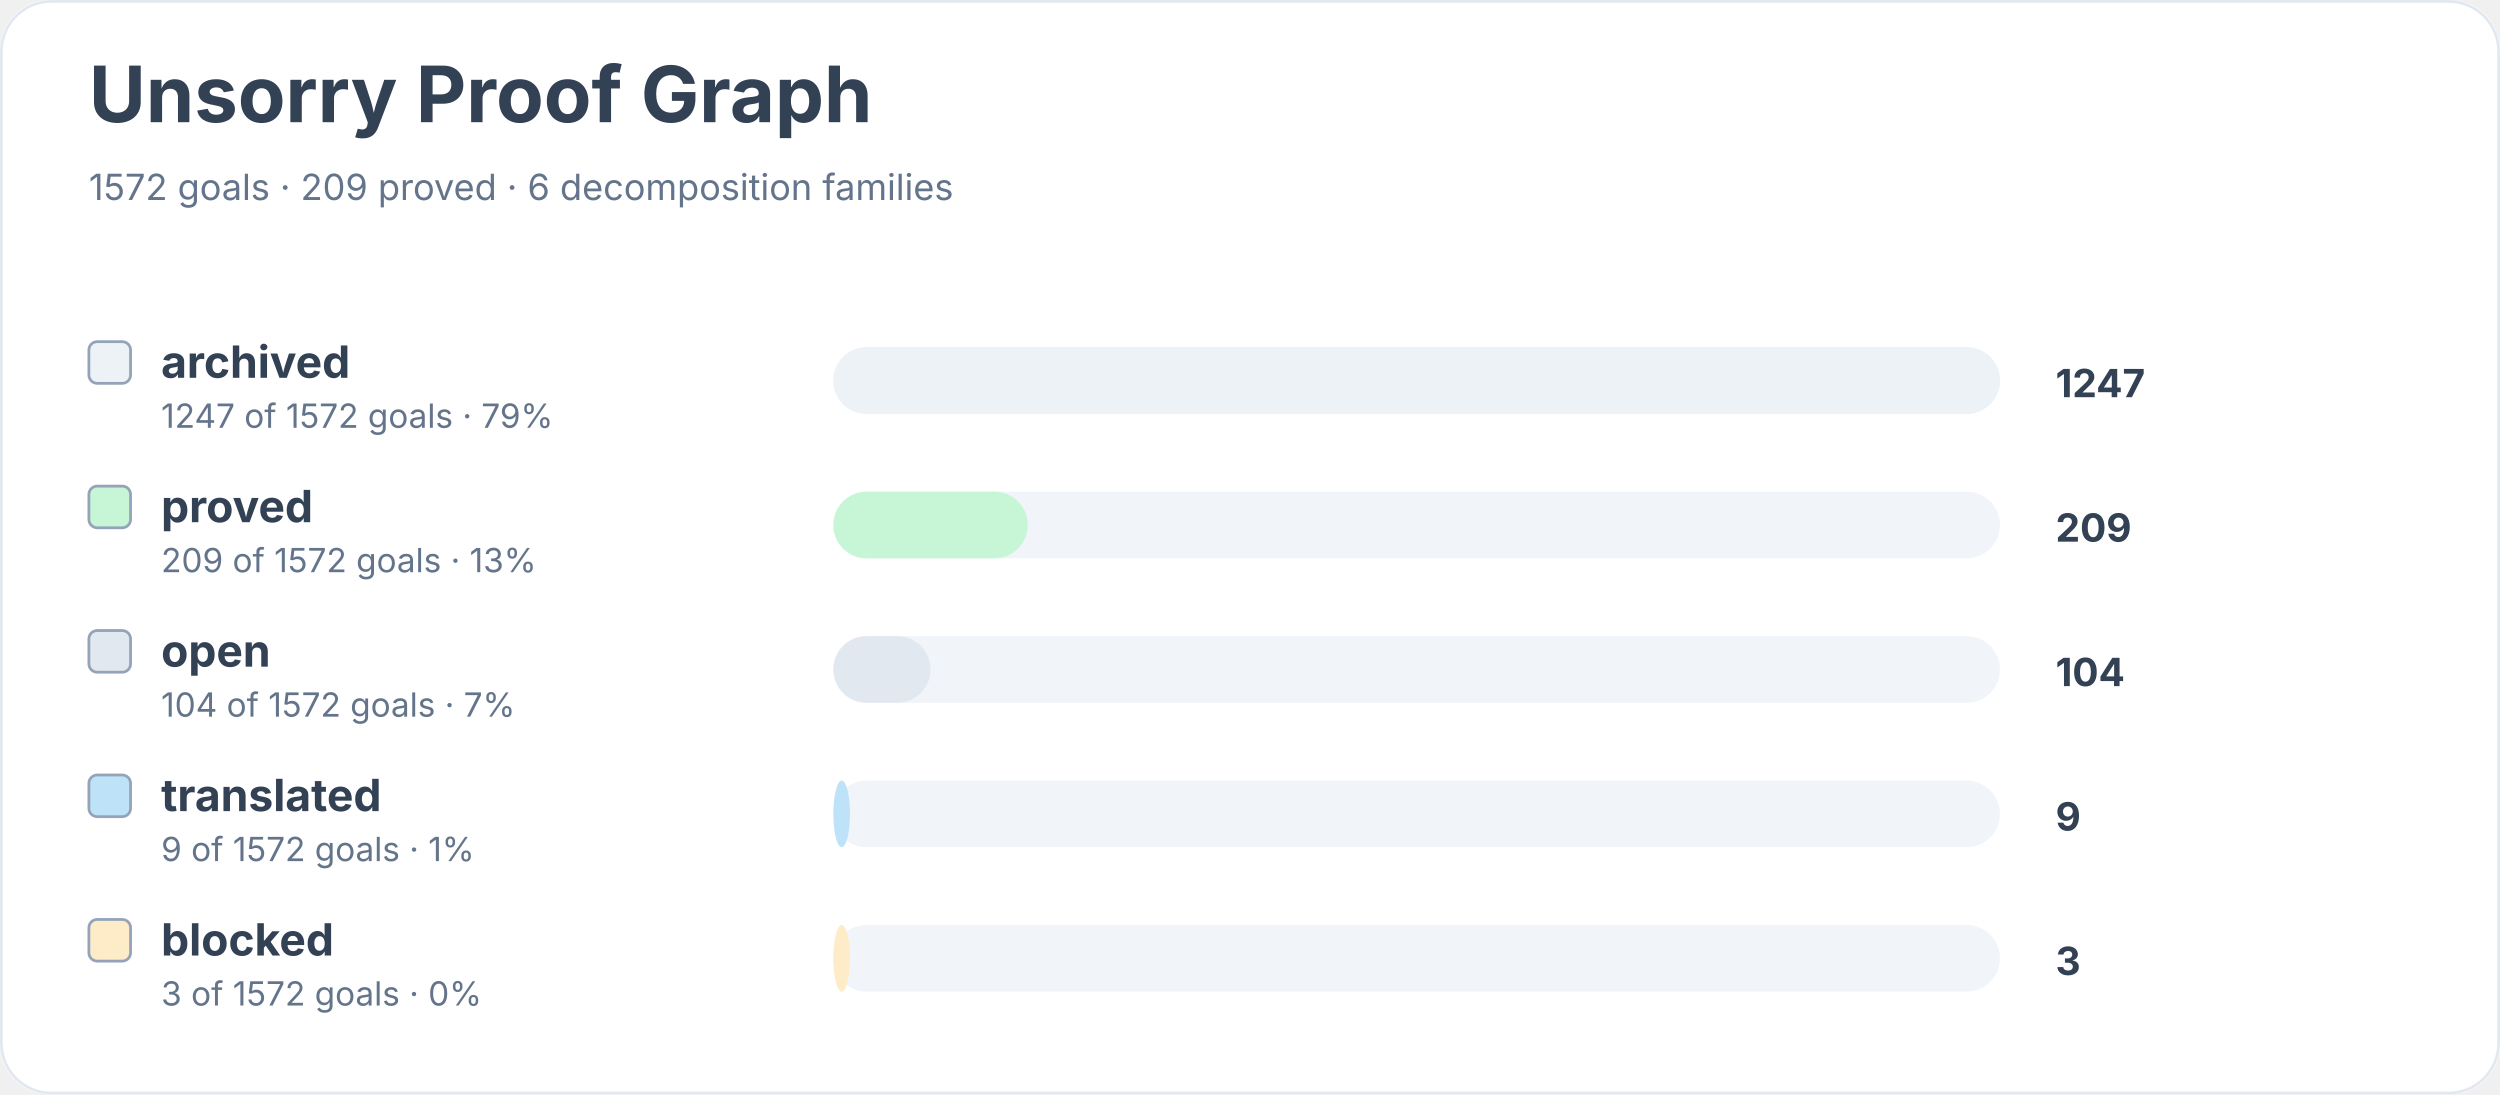
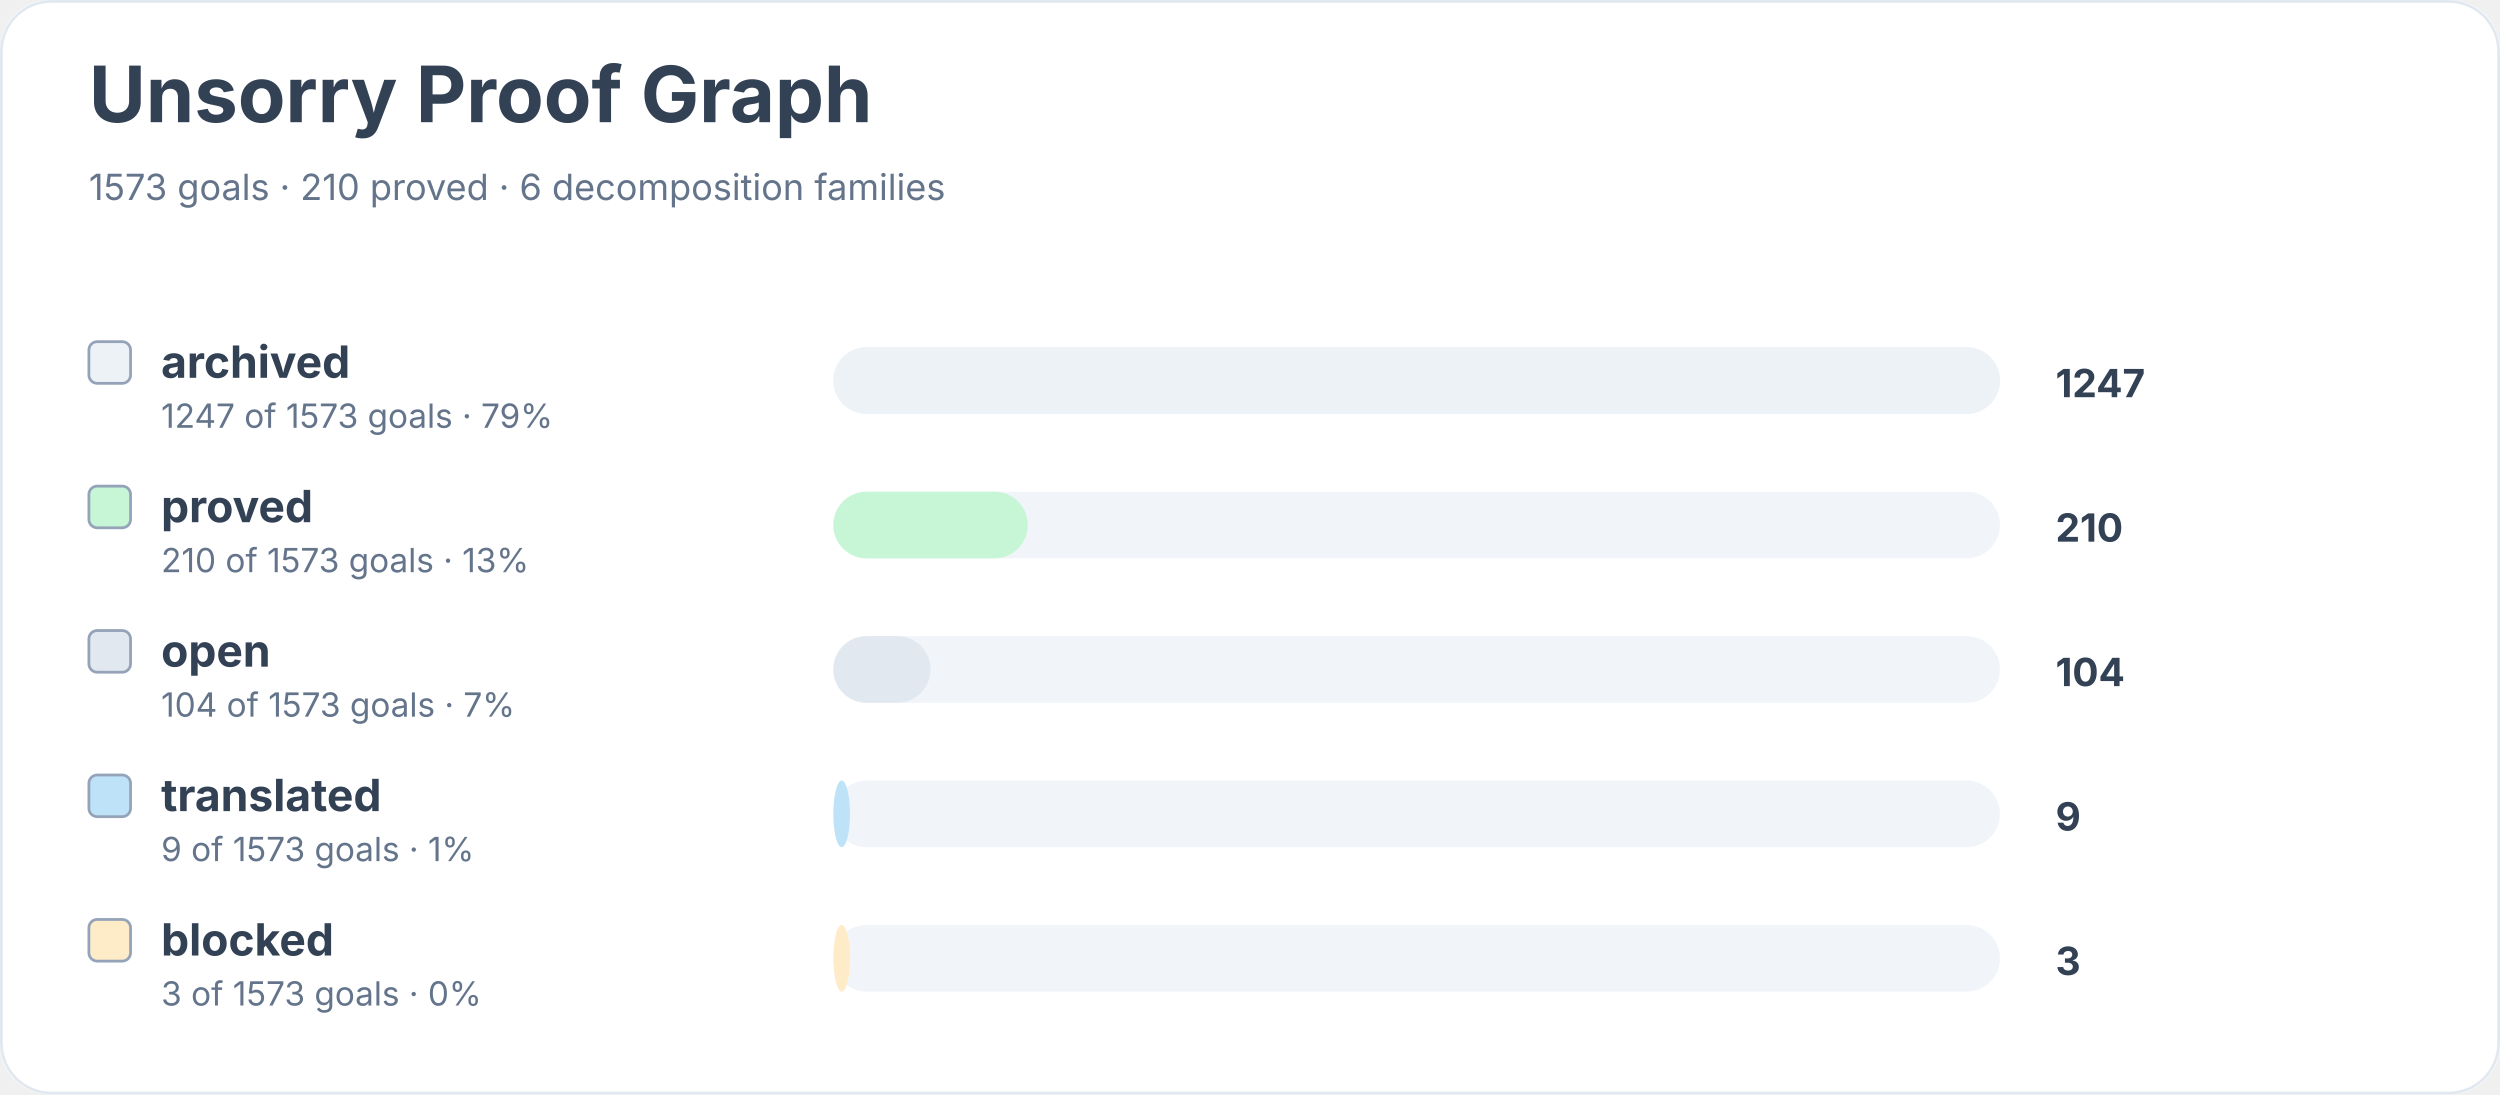
<svg xmlns="http://www.w3.org/2000/svg" width="900" height="394" viewBox="0 0 900 394" role="img" aria-labelledby="title desc">
  <rect width="900" height="100%" rx="18" fill="#ffffff" />
  <rect x="0.5" y="0.5" width="899" height="393" rx="18" fill="none" stroke="#e2e8f0" />
  <text x="32" y="44" font-family="Inter, system-ui, sans-serif" font-size="28" font-weight="700" fill="#334155">Unsorry Proof Graph</text>
-   <text x="32" y="72" font-family="Inter, system-ui, sans-serif" font-size="13" fill="#64748b">1572 goals · 209 proved · 6 decomposition families</text>
+   <text x="32" y="72" font-family="Inter, system-ui, sans-serif" font-size="13" fill="#64748b">1573 goals · 210 proved · 6 decomposition families</text>
  <rect x="32" y="123" width="15" height="15" rx="3" fill="#edf2f7" stroke="#94a3b8" />
  <text x="58" y="136" font-family="Inter, system-ui, sans-serif" font-size="16" font-weight="650" fill="#334155">archived</text>
-   <text x="58" y="154" font-family="Inter, system-ui, sans-serif" font-size="12" fill="#64748b">1247 of 1572 goals · 79%</text>
+   <text x="58" y="154" font-family="Inter, system-ui, sans-serif" font-size="12" fill="#64748b">1247 of 1573 goals · 79%</text>
  <rect x="300" y="125" width="420" height="24" rx="12" fill="#f1f5f9" />
  <rect x="300" y="125" width="420" height="24" rx="12" fill="#edf2f7" />
  <text x="740" y="143" font-family="Inter, system-ui, sans-serif" font-size="14" font-weight="700" fill="#334155">1247</text>
  <rect x="32" y="175" width="15" height="15" rx="3" fill="#c6f6d5" stroke="#94a3b8" />
  <text x="58" y="188" font-family="Inter, system-ui, sans-serif" font-size="16" font-weight="650" fill="#334155">proved</text>
-   <text x="58" y="206" font-family="Inter, system-ui, sans-serif" font-size="12" fill="#64748b">209 of 1572 goals · 13%</text>
+   <text x="58" y="206" font-family="Inter, system-ui, sans-serif" font-size="12" fill="#64748b">210 of 1573 goals · 13%</text>
  <rect x="300" y="177" width="420" height="24" rx="12" fill="#f1f5f9" />
  <rect x="300" y="177" width="70" height="24" rx="12" fill="#c6f6d5" />
-   <text x="740" y="195" font-family="Inter, system-ui, sans-serif" font-size="14" font-weight="700" fill="#334155">209</text>
+   <text x="740" y="195" font-family="Inter, system-ui, sans-serif" font-size="14" font-weight="700" fill="#334155">210</text>
  <rect x="32" y="227" width="15" height="15" rx="3" fill="#e2e8f0" stroke="#94a3b8" />
  <text x="58" y="240" font-family="Inter, system-ui, sans-serif" font-size="16" font-weight="650" fill="#334155">open</text>
-   <text x="58" y="258" font-family="Inter, system-ui, sans-serif" font-size="12" fill="#64748b">104 of 1572 goals · 7%</text>
+   <text x="58" y="258" font-family="Inter, system-ui, sans-serif" font-size="12" fill="#64748b">104 of 1573 goals · 7%</text>
  <rect x="300" y="229" width="420" height="24" rx="12" fill="#f1f5f9" />
  <rect x="300" y="229" width="35" height="24" rx="12" fill="#e2e8f0" />
  <text x="740" y="247" font-family="Inter, system-ui, sans-serif" font-size="14" font-weight="700" fill="#334155">104</text>
  <rect x="32" y="279" width="15" height="15" rx="3" fill="#bee3f8" stroke="#94a3b8" />
  <text x="58" y="292" font-family="Inter, system-ui, sans-serif" font-size="16" font-weight="650" fill="#334155">translated</text>
-   <text x="58" y="310" font-family="Inter, system-ui, sans-serif" font-size="12" fill="#64748b">9 of 1572 goals · 1%</text>
+   <text x="58" y="310" font-family="Inter, system-ui, sans-serif" font-size="12" fill="#64748b">9 of 1573 goals · 1%</text>
  <rect x="300" y="281" width="420" height="24" rx="12" fill="#f1f5f9" />
  <rect x="300" y="281" width="6" height="24" rx="12" fill="#bee3f8" />
  <text x="740" y="299" font-family="Inter, system-ui, sans-serif" font-size="14" font-weight="700" fill="#334155">9</text>
  <rect x="32" y="331" width="15" height="15" rx="3" fill="#feebc8" stroke="#94a3b8" />
  <text x="58" y="344" font-family="Inter, system-ui, sans-serif" font-size="16" font-weight="650" fill="#334155">blocked</text>
-   <text x="58" y="362" font-family="Inter, system-ui, sans-serif" font-size="12" fill="#64748b">3 of 1572 goals · 0%</text>
+   <text x="58" y="362" font-family="Inter, system-ui, sans-serif" font-size="12" fill="#64748b">3 of 1573 goals · 0%</text>
  <rect x="300" y="333" width="420" height="24" rx="12" fill="#f1f5f9" />
  <rect x="300" y="333" width="6" height="24" rx="12" fill="#feebc8" />
  <text x="740" y="351" font-family="Inter, system-ui, sans-serif" font-size="14" font-weight="700" fill="#334155">3</text>
</svg>
